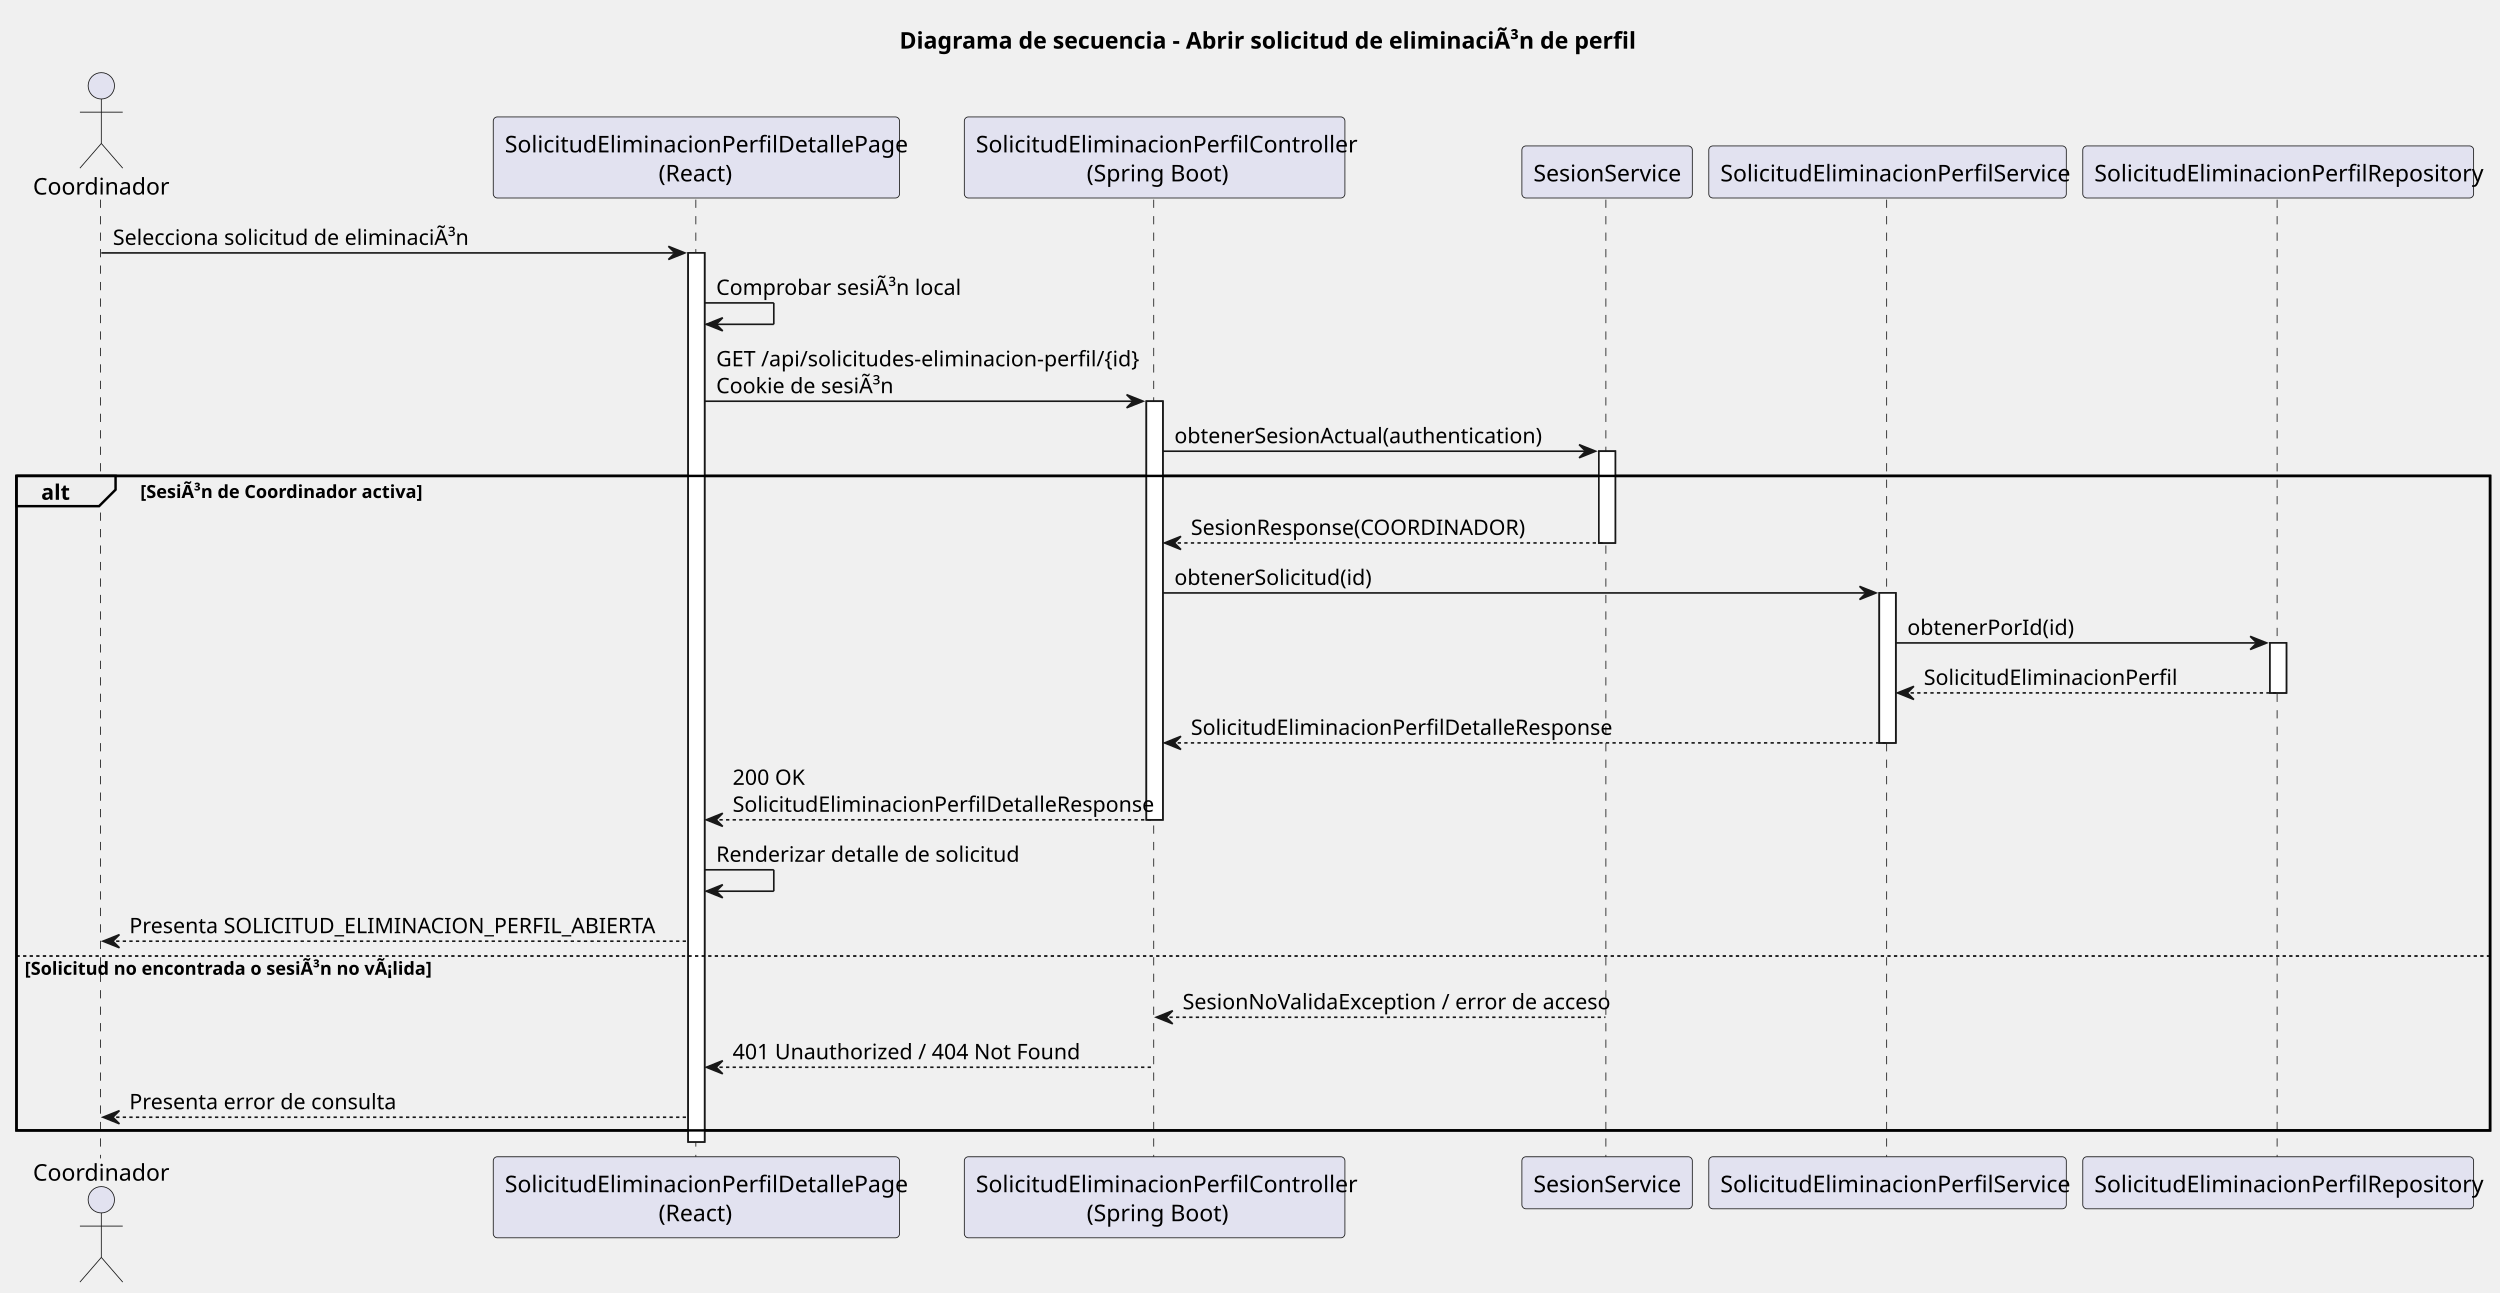
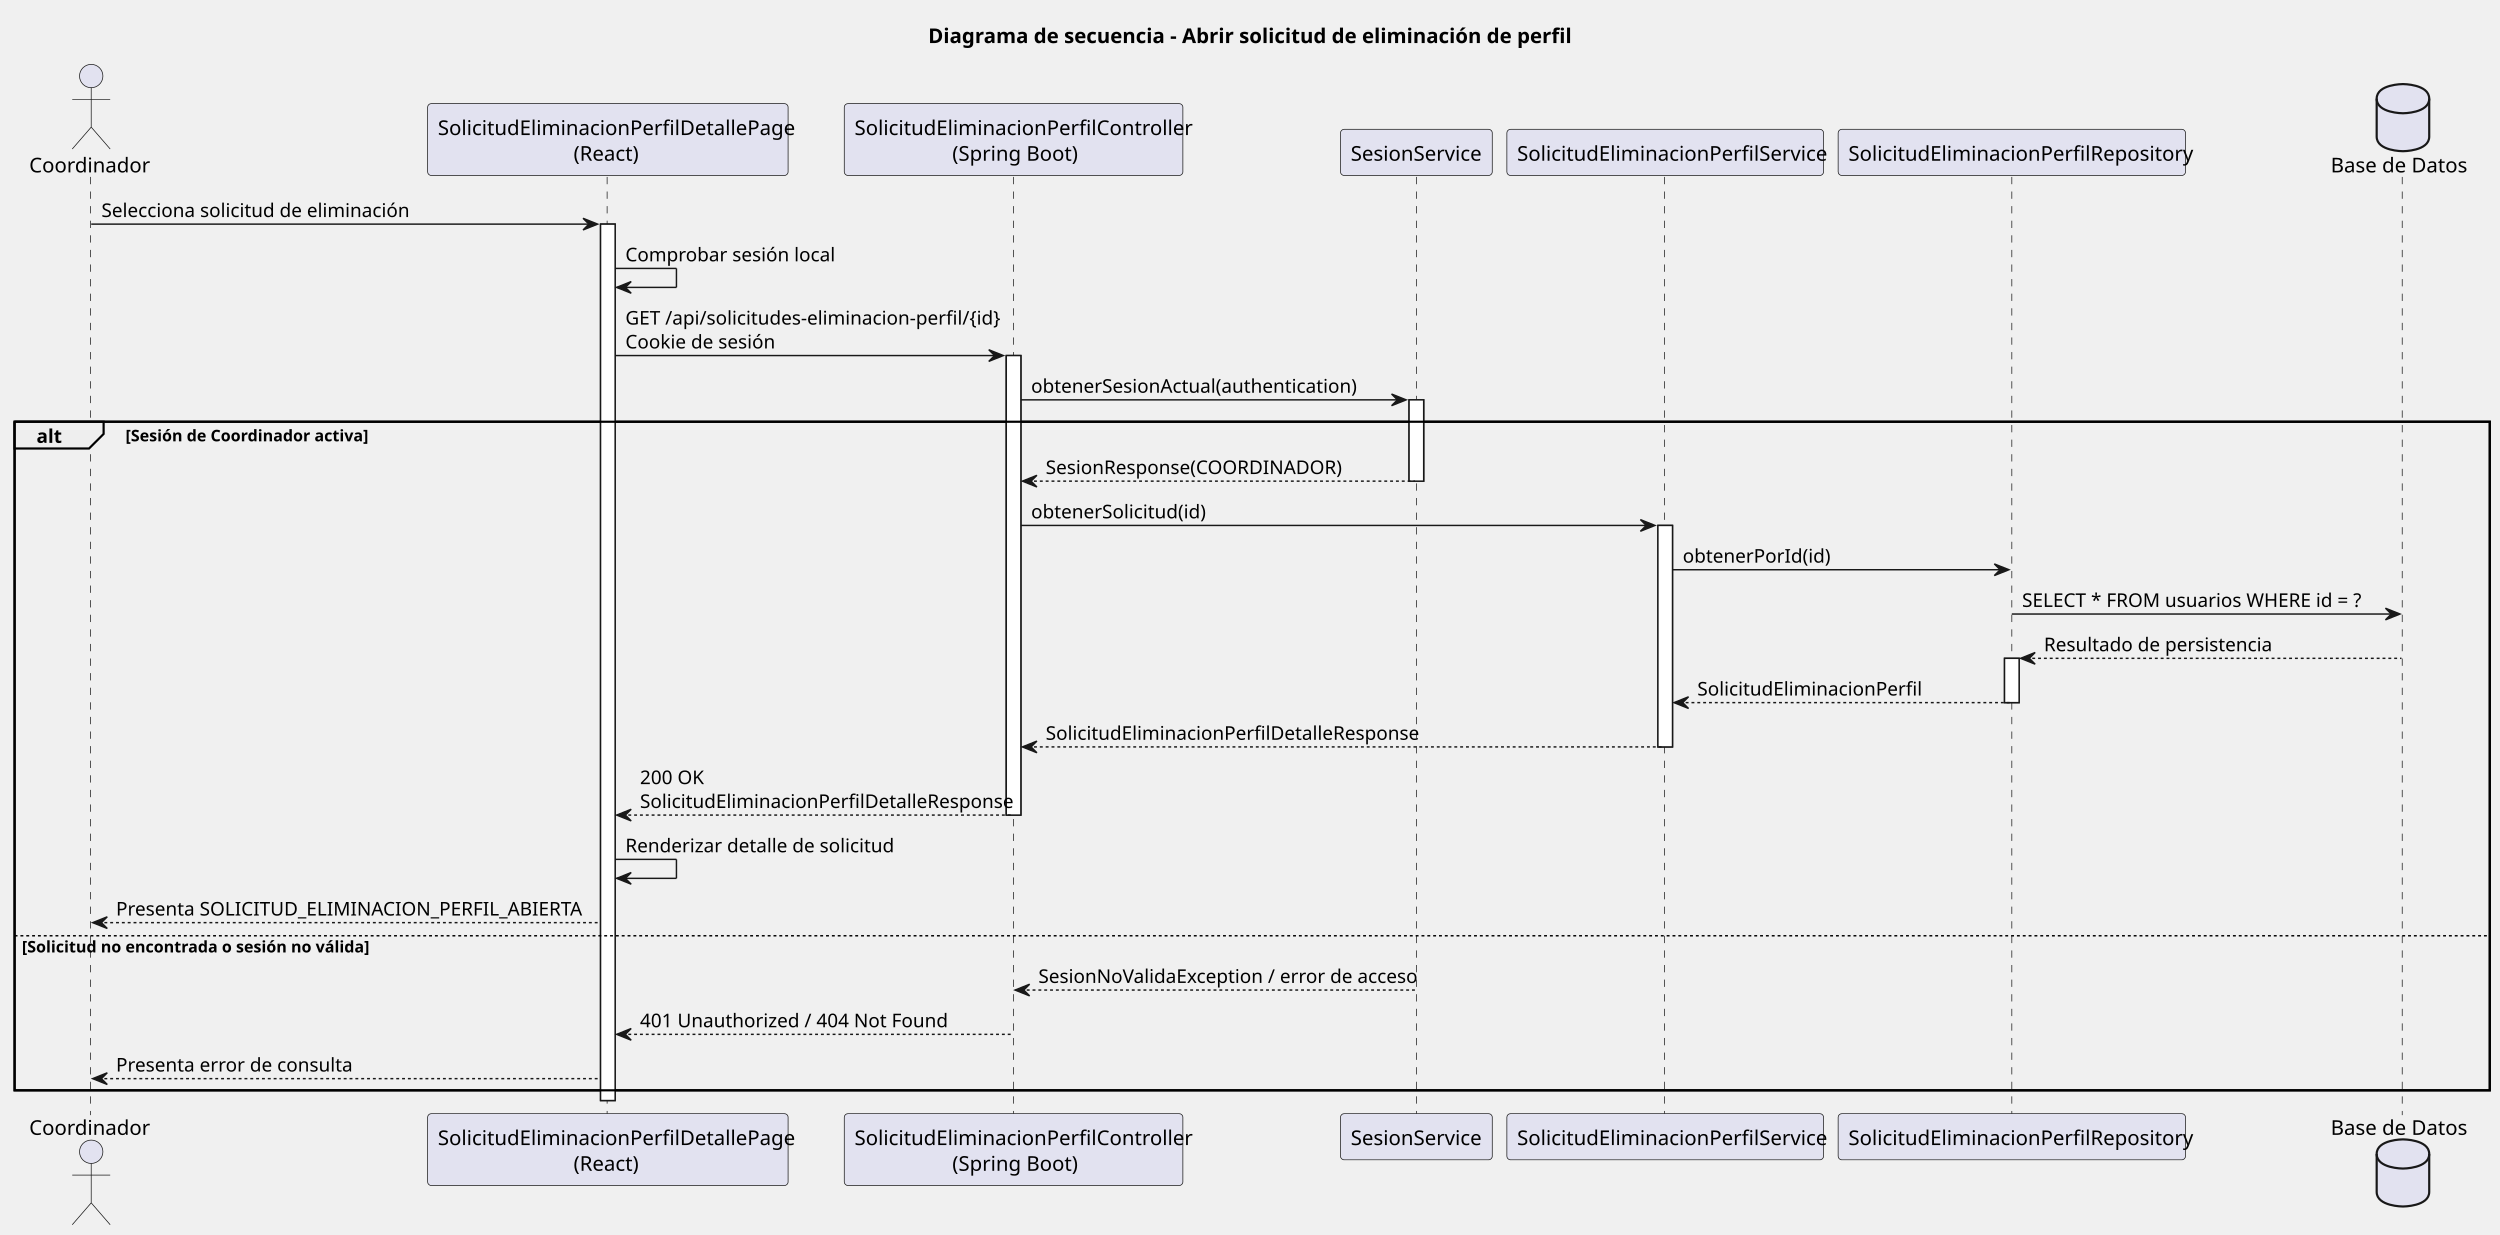
- <svg xmlns="http://www.w3.org/2000/svg" contentStyleType="text/css" data-diagram-type="SEQUENCE" height="785px" preserveAspectRatio="none" style="width:1518px;height:785px;background:#FFFFFF;" version="1.1" viewBox="0 0 1518 785" width="1518px" zoomAndPan="magnify">
+ <svg xmlns="http://www.w3.org/2000/svg" contentStyleType="text/css" height="846px" preserveAspectRatio="none" style="width:1713px;height:846px;background:#FFFFFF;" version="1.1" viewBox="0 0 1713 846" width="1713px" zoomAndPan="magnify">
  <defs />
  <g>
-     <text fill="#000000" font-family="sans-serif" font-size="14" font-weight="bold" lengthAdjust="spacing" textLength="428.675" x="546.151" y="29.533">Diagrama de secuencia - Abrir solicitud de eliminaciÃ³n de perfil</text>
-     <g>
-       <rect fill="#FFFFFF" height="539.812" style="stroke:#181818;stroke-width:1;" width="10" x="417.849" y="153.57" />
-     </g>
-     <g>
-       <rect fill="#FFFFFF" height="254.164" style="stroke:#181818;stroke-width:1;" width="10" x="696.082" y="243.625" />
-     </g>
-     <g>
-       <rect fill="#FFFFFF" height="55.703" style="stroke:#181818;stroke-width:1;" width="10" x="970.833" y="273.977" />
-     </g>
-     <g>
-       <rect fill="#FFFFFF" height="91.055" style="stroke:#181818;stroke-width:1;" width="10" x="1141.119" y="360.031" />
-     </g>
-     <g>
-       <rect fill="#FFFFFF" height="30.352" style="stroke:#181818;stroke-width:1;" width="10" x="1378.318" y="390.383" />
-     </g>
-     <rect fill="none" height="397.406" style="stroke:#000000;stroke-width:1.5;" width="1501.976" x="10" y="288.977" />
-     <g>
-       <rect fill="#000000" fill-opacity="0" height="582.164" width="8" x="57.524" y="121.219" />
-       <line style="stroke:#181818;stroke-width:0.5;stroke-dasharray:5,5;" x1="61" x2="61" y1="121.219" y2="703.383" />
-     </g>
-     <g>
-       <rect fill="#000000" fill-opacity="0" height="582.164" width="8" x="418.849" y="121.219" />
-       <line style="stroke:#181818;stroke-width:0.5;stroke-dasharray:5,5;" x1="422.512" x2="422.512" y1="121.219" y2="703.383" />
-     </g>
-     <g>
-       <rect fill="#000000" fill-opacity="0" height="582.164" width="8" x="697.082" y="121.219" />
-       <line style="stroke:#181818;stroke-width:0.5;stroke-dasharray:5,5;" x1="700.537" x2="700.537" y1="121.219" y2="703.383" />
-     </g>
-     <g>
-       <rect fill="#000000" fill-opacity="0" height="582.164" width="8" x="971.833" y="121.219" />
-       <line style="stroke:#181818;stroke-width:0.5;stroke-dasharray:5,5;" x1="975.088" x2="975.088" y1="121.219" y2="703.383" />
-     </g>
-     <g>
-       <rect fill="#000000" fill-opacity="0" height="582.164" width="8" x="1142.119" y="121.219" />
-       <line style="stroke:#181818;stroke-width:0.5;stroke-dasharray:5,5;" x1="1145.578" x2="1145.578" y1="121.219" y2="703.383" />
-     </g>
-     <g>
-       <rect fill="#000000" fill-opacity="0" height="582.164" width="8" x="1379.318" y="121.219" />
-       <line style="stroke:#181818;stroke-width:0.5;stroke-dasharray:5,5;" x1="1382.66" x2="1382.66" y1="121.219" y2="703.383" />
-     </g>
-     <g class="participant participant-head" data-participant="Coordinador">
-       <text fill="#000000" font-family="sans-serif" font-size="14" lengthAdjust="spacing" textLength="77.048" x="20" y="118.143">Coordinador</text>
-       <ellipse cx="61.524" cy="52.109" fill="#E2E2F0" rx="8" ry="8" style="stroke:#181818;stroke-width:0.5;" />
-       <path d="M61.524,60.109 L61.524,87.109 M48.524,68.109 L74.524,68.109 M61.524,87.109 L48.524,102.109 M61.524,87.109 L74.524,102.109" fill="none" style="stroke:#181818;stroke-width:0.5;" />
-     </g>
-     <g class="participant participant-tail" data-participant="Coordinador">
-       <text fill="#000000" font-family="sans-serif" font-size="14" lengthAdjust="spacing" textLength="77.048" x="20" y="716.916">Coordinador</text>
-       <ellipse cx="61.524" cy="728.492" fill="#E2E2F0" rx="8" ry="8" style="stroke:#181818;stroke-width:0.5;" />
-       <path d="M61.524,736.492 L61.524,763.492 M48.524,744.492 L74.524,744.492 M61.524,763.492 L48.524,778.492 M61.524,763.492 L74.524,778.492" fill="none" style="stroke:#181818;stroke-width:0.5;" />
-     </g>
-     <g class="participant participant-head" data-participant="Frontend">
-       <rect fill="#E2E2F0" height="49.219" rx="2.5" ry="2.5" style="stroke:#181818;stroke-width:0.5;" width="246.675" x="299.512" y="71" />
-       <text fill="#000000" font-family="sans-serif" font-size="14" lengthAdjust="spacing" textLength="232.675" x="306.512" y="92.533">SolicitudEliminacionPerfilDetallePage</text>
-       <text fill="#000000" font-family="sans-serif" font-size="14" lengthAdjust="spacing" textLength="45.897" x="399.901" y="110.143">(React)</text>
-     </g>
-     <g class="participant participant-tail" data-participant="Frontend">
-       <rect fill="#E2E2F0" height="49.219" rx="2.5" ry="2.5" style="stroke:#181818;stroke-width:0.5;" width="246.675" x="299.512" y="702.383" />
-       <text fill="#000000" font-family="sans-serif" font-size="14" lengthAdjust="spacing" textLength="232.675" x="306.512" y="723.916">SolicitudEliminacionPerfilDetallePage</text>
-       <text fill="#000000" font-family="sans-serif" font-size="14" lengthAdjust="spacing" textLength="45.897" x="399.901" y="741.525">(React)</text>
-     </g>
-     <g class="participant participant-head" data-participant="Api">
-       <rect fill="#E2E2F0" height="49.219" rx="2.5" ry="2.5" style="stroke:#181818;stroke-width:0.5;" width="231.089" x="585.537" y="71" />
-       <text fill="#000000" font-family="sans-serif" font-size="14" lengthAdjust="spacing" textLength="217.089" x="592.537" y="92.533">SolicitudEliminacionPerfilController</text>
-       <text fill="#000000" font-family="sans-serif" font-size="14" lengthAdjust="spacing" textLength="82.482" x="659.84" y="110.143">(Spring Boot)</text>
-     </g>
-     <g class="participant participant-tail" data-participant="Api">
-       <rect fill="#E2E2F0" height="49.219" rx="2.5" ry="2.5" style="stroke:#181818;stroke-width:0.5;" width="231.089" x="585.537" y="702.383" />
-       <text fill="#000000" font-family="sans-serif" font-size="14" lengthAdjust="spacing" textLength="217.089" x="592.537" y="723.916">SolicitudEliminacionPerfilController</text>
-       <text fill="#000000" font-family="sans-serif" font-size="14" lengthAdjust="spacing" textLength="82.482" x="659.84" y="741.525">(Spring Boot)</text>
-     </g>
-     <g class="participant participant-head" data-participant="Sesion">
-       <rect fill="#E2E2F0" height="31.609" rx="2.5" ry="2.5" style="stroke:#181818;stroke-width:0.5;" width="103.489" x="924.088" y="88.609" />
-       <text fill="#000000" font-family="sans-serif" font-size="14" lengthAdjust="spacing" textLength="89.489" x="931.088" y="110.143">SesionService</text>
-     </g>
-     <g class="participant participant-tail" data-participant="Sesion">
-       <rect fill="#E2E2F0" height="31.609" rx="2.5" ry="2.5" style="stroke:#181818;stroke-width:0.5;" width="103.489" x="924.088" y="702.383" />
-       <text fill="#000000" font-family="sans-serif" font-size="14" lengthAdjust="spacing" textLength="89.489" x="931.088" y="723.916">SesionService</text>
-     </g>
-     <g class="participant participant-head" data-participant="SolicitudService">
-       <rect fill="#E2E2F0" height="31.609" rx="2.5" ry="2.5" style="stroke:#181818;stroke-width:0.5;" width="217.082" x="1037.578" y="88.609" />
-       <text fill="#000000" font-family="sans-serif" font-size="14" lengthAdjust="spacing" textLength="203.082" x="1044.578" y="110.143">SolicitudEliminacionPerfilService</text>
-     </g>
-     <g class="participant participant-tail" data-participant="SolicitudService">
-       <rect fill="#E2E2F0" height="31.609" rx="2.5" ry="2.5" style="stroke:#181818;stroke-width:0.5;" width="217.082" x="1037.578" y="702.383" />
-       <text fill="#000000" font-family="sans-serif" font-size="14" lengthAdjust="spacing" textLength="203.082" x="1044.578" y="723.916">SolicitudEliminacionPerfilService</text>
-     </g>
-     <g class="participant participant-head" data-participant="SolicitudRepository">
-       <rect fill="#E2E2F0" height="31.609" rx="2.5" ry="2.5" style="stroke:#181818;stroke-width:0.5;" width="237.316" x="1264.66" y="88.609" />
-       <text fill="#000000" font-family="sans-serif" font-size="14" lengthAdjust="spacing" textLength="223.316" x="1271.66" y="110.143">SolicitudEliminacionPerfilRepository</text>
-     </g>
-     <g class="participant participant-tail" data-participant="SolicitudRepository">
-       <rect fill="#E2E2F0" height="31.609" rx="2.5" ry="2.5" style="stroke:#181818;stroke-width:0.5;" width="237.316" x="1264.66" y="702.383" />
-       <text fill="#000000" font-family="sans-serif" font-size="14" lengthAdjust="spacing" textLength="223.316" x="1271.66" y="723.916">SolicitudEliminacionPerfilRepository</text>
-     </g>
-     <g>
-       <rect fill="#FFFFFF" height="539.812" style="stroke:#181818;stroke-width:1;" width="10" x="417.849" y="153.57" />
-     </g>
-     <g>
-       <rect fill="#FFFFFF" height="254.164" style="stroke:#181818;stroke-width:1;" width="10" x="696.082" y="243.625" />
-     </g>
-     <g>
-       <rect fill="#FFFFFF" height="55.703" style="stroke:#181818;stroke-width:1;" width="10" x="970.833" y="273.977" />
-     </g>
-     <g>
-       <rect fill="#FFFFFF" height="91.055" style="stroke:#181818;stroke-width:1;" width="10" x="1141.119" y="360.031" />
-     </g>
-     <g>
-       <rect fill="#FFFFFF" height="30.352" style="stroke:#181818;stroke-width:1;" width="10" x="1378.318" y="390.383" />
-     </g>
-     <g class="message" data-participant-1="Coordinador" data-participant-2="Frontend">
-       <polygon fill="#181818" points="405.849,149.57,415.849,153.57,405.849,157.57,409.849,153.57" style="stroke:#181818;stroke-width:1;" />
-       <line style="stroke:#181818;stroke-width:1;" x1="61.524" x2="411.849" y1="153.57" y2="153.57" />
-       <text fill="#000000" font-family="sans-serif" font-size="13" lengthAdjust="spacing" textLength="206.661" x="68.524" y="148.714">Selecciona solicitud de eliminaciÃ³n</text>
-     </g>
-     <g class="message" data-participant-1="Frontend" data-participant-2="Frontend">
-       <line style="stroke:#181818;stroke-width:1;" x1="427.849" x2="469.849" y1="183.922" y2="183.922" />
-       <line style="stroke:#181818;stroke-width:1;" x1="469.849" x2="469.849" y1="183.922" y2="196.922" />
-       <line style="stroke:#181818;stroke-width:1;" x1="428.849" x2="469.849" y1="196.922" y2="196.922" />
-       <polygon fill="#181818" points="438.849,192.922,428.849,196.922,438.849,200.922,434.849,196.922" style="stroke:#181818;stroke-width:1;" />
-       <text fill="#000000" font-family="sans-serif" font-size="13" lengthAdjust="spacing" textLength="142.333" x="434.849" y="179.065">Comprobar sesiÃ³n local</text>
-     </g>
-     <g class="message" data-participant-1="Frontend" data-participant-2="Api">
-       <polygon fill="#181818" points="684.082,239.625,694.082,243.625,684.082,247.625,688.082,243.625" style="stroke:#181818;stroke-width:1;" />
-       <line style="stroke:#181818;stroke-width:1;" x1="427.849" x2="690.082" y1="243.625" y2="243.625" />
-       <text fill="#000000" font-family="sans-serif" font-size="13" lengthAdjust="spacing" textLength="239.884" x="434.849" y="222.417">GET /api/solicitudes-eliminacion-perfil/{id}</text>
-       <text fill="#000000" font-family="sans-serif" font-size="13" lengthAdjust="spacing" textLength="105.498" x="434.849" y="238.769">Cookie de sesiÃ³n</text>
-     </g>
-     <g class="message" data-participant-1="Api" data-participant-2="Sesion">
-       <polygon fill="#181818" points="958.833,269.977,968.833,273.977,958.833,277.977,962.833,273.977" style="stroke:#181818;stroke-width:1;" />
-       <line style="stroke:#181818;stroke-width:1;" x1="706.082" x2="964.833" y1="273.977" y2="273.977" />
-       <text fill="#000000" font-family="sans-serif" font-size="13" lengthAdjust="spacing" textLength="209.581" x="713.082" y="269.12">obtenerSesionActual(authentication)</text>
-     </g>
-     <path d="M10,288.977 L70.171,288.977 L70.171,297.328 L60.171,307.328 L10,307.328 L10,288.977" fill="#EEEEEE" style="stroke:#000000;stroke-width:1.5;" />
-     <rect fill="none" height="397.406" style="stroke:#000000;stroke-width:1.5;" width="1501.976" x="10" y="288.977" />
-     <text fill="#000000" font-family="sans-serif" font-size="13" font-weight="bold" lengthAdjust="spacing" textLength="15.171" x="25" y="303.472">alt</text>
-     <text fill="#000000" font-family="sans-serif" font-size="11" font-weight="bold" lengthAdjust="spacing" textLength="167.471" x="85.171" y="302.396">[SesiÃ³n de Coordinador activa]</text>
-     <g class="message" data-participant-1="Sesion" data-participant-2="Api">
-       <polygon fill="#181818" points="717.082,325.68,707.082,329.68,717.082,333.68,713.082,329.68" style="stroke:#181818;stroke-width:1;" />
-       <line style="stroke:#181818;stroke-width:1;stroke-dasharray:2,2;" x1="711.082" x2="974.833" y1="329.68" y2="329.68" />
-       <text fill="#000000" font-family="sans-serif" font-size="13" lengthAdjust="spacing" textLength="205.893" x="723.082" y="324.823">SesionResponse(COORDINADOR)</text>
-     </g>
-     <g class="message" data-participant-1="Api" data-participant-2="SolicitudService">
-       <polygon fill="#181818" points="1129.119,356.031,1139.119,360.031,1129.119,364.031,1133.119,360.031" style="stroke:#181818;stroke-width:1;" />
-       <line style="stroke:#181818;stroke-width:1;" x1="706.082" x2="1135.119" y1="360.031" y2="360.031" />
-       <text fill="#000000" font-family="sans-serif" font-size="13" lengthAdjust="spacing" textLength="112.004" x="713.082" y="355.175">obtenerSolicitud(id)</text>
-     </g>
-     <g class="message" data-participant-1="SolicitudService" data-participant-2="SolicitudRepository">
-       <polygon fill="#181818" points="1366.318,386.383,1376.318,390.383,1366.318,394.383,1370.318,390.383" style="stroke:#181818;stroke-width:1;" />
-       <line style="stroke:#181818;stroke-width:1;" x1="1151.119" x2="1372.318" y1="390.383" y2="390.383" />
-       <text fill="#000000" font-family="sans-serif" font-size="13" lengthAdjust="spacing" textLength="93.939" x="1158.119" y="385.526">obtenerPorId(id)</text>
-     </g>
-     <g class="message" data-participant-1="SolicitudRepository" data-participant-2="SolicitudService">
-       <polygon fill="#181818" points="1162.119,416.734,1152.119,420.734,1162.119,424.734,1158.119,420.734" style="stroke:#181818;stroke-width:1;" />
-       <line style="stroke:#181818;stroke-width:1;stroke-dasharray:2,2;" x1="1156.119" x2="1382.318" y1="420.734" y2="420.734" />
-       <text fill="#000000" font-family="sans-serif" font-size="13" lengthAdjust="spacing" textLength="145.228" x="1168.119" y="415.878">SolicitudEliminacionPerfil</text>
-     </g>
-     <g class="message" data-participant-1="SolicitudService" data-participant-2="Api">
-       <polygon fill="#181818" points="717.082,447.086,707.082,451.086,717.082,455.086,713.082,451.086" style="stroke:#181818;stroke-width:1;" />
-       <line style="stroke:#181818;stroke-width:1;stroke-dasharray:2,2;" x1="711.082" x2="1145.119" y1="451.086" y2="451.086" />
-       <text fill="#000000" font-family="sans-serif" font-size="13" lengthAdjust="spacing" textLength="244.232" x="723.082" y="446.229">SolicitudEliminacionPerfilDetalleResponse</text>
-     </g>
-     <g class="message" data-participant-1="Api" data-participant-2="Frontend">
-       <polygon fill="#181818" points="438.849,493.789,428.849,497.789,438.849,501.789,434.849,497.789" style="stroke:#181818;stroke-width:1;" />
-       <line style="stroke:#181818;stroke-width:1;stroke-dasharray:2,2;" x1="432.849" x2="700.082" y1="497.789" y2="497.789" />
-       <text fill="#000000" font-family="sans-serif" font-size="13" lengthAdjust="spacing" textLength="44.084" x="444.849" y="476.581">200 OK</text>
-       <text fill="#000000" font-family="sans-serif" font-size="13" lengthAdjust="spacing" textLength="244.232" x="444.849" y="492.933">SolicitudEliminacionPerfilDetalleResponse</text>
-     </g>
-     <g class="message" data-participant-1="Frontend" data-participant-2="Frontend">
-       <line style="stroke:#181818;stroke-width:1;" x1="427.849" x2="469.849" y1="528.141" y2="528.141" />
-       <line style="stroke:#181818;stroke-width:1;" x1="469.849" x2="469.849" y1="528.141" y2="541.141" />
-       <line style="stroke:#181818;stroke-width:1;" x1="428.849" x2="469.849" y1="541.141" y2="541.141" />
-       <polygon fill="#181818" points="438.849,537.141,428.849,541.141,438.849,545.141,434.849,541.141" style="stroke:#181818;stroke-width:1;" />
-       <text fill="#000000" font-family="sans-serif" font-size="13" lengthAdjust="spacing" textLength="174.154" x="434.849" y="523.284">Renderizar detalle de solicitud</text>
-     </g>
-     <g class="message" data-participant-1="Frontend" data-participant-2="Coordinador">
-       <polygon fill="#181818" points="72.524,567.492,62.524,571.492,72.524,575.492,68.524,571.492" style="stroke:#181818;stroke-width:1;" />
-       <line style="stroke:#181818;stroke-width:1;stroke-dasharray:2,2;" x1="66.524" x2="416.849" y1="571.492" y2="571.492" />
-       <text fill="#000000" font-family="sans-serif" font-size="13" lengthAdjust="spacing" textLength="332.325" x="78.524" y="566.636">Presenta SOLICITUD_ELIMINACION_PERFIL_ABIERTA</text>
-     </g>
-     <line style="stroke:#000000;stroke-width:1;stroke-dasharray:2,2;" x1="10" x2="1511.976" y1="580.492" y2="580.492" />
-     <text fill="#000000" font-family="sans-serif" font-size="11" font-weight="bold" lengthAdjust="spacing" textLength="241.404" x="15" y="591.911">[Solicitud no encontrada o sesiÃ³n no vÃ¡lida]</text>
-     <g class="message" data-participant-1="Sesion" data-participant-2="Api">
-       <polygon fill="#181818" points="712.082,613.68,702.082,617.68,712.082,621.68,708.082,617.68" style="stroke:#181818;stroke-width:1;" />
-       <line style="stroke:#181818;stroke-width:1;stroke-dasharray:2,2;" x1="706.082" x2="974.833" y1="617.68" y2="617.68" />
-       <text fill="#000000" font-family="sans-serif" font-size="13" lengthAdjust="spacing" textLength="250.751" x="718.082" y="612.823">SesionNoValidaException / error de acceso</text>
-     </g>
-     <g class="message" data-participant-1="Api" data-participant-2="Frontend">
-       <polygon fill="#181818" points="438.849,644.031,428.849,648.031,438.849,652.031,434.849,648.031" style="stroke:#181818;stroke-width:1;" />
-       <line style="stroke:#181818;stroke-width:1;stroke-dasharray:2,2;" x1="432.849" x2="700.082" y1="648.031" y2="648.031" />
-       <text fill="#000000" font-family="sans-serif" font-size="13" lengthAdjust="spacing" textLength="199.469" x="444.849" y="643.175">401 Unauthorized / 404 Not Found</text>
-     </g>
-     <g class="message" data-participant-1="Frontend" data-participant-2="Coordinador">
-       <polygon fill="#181818" points="72.524,674.383,62.524,678.383,72.524,682.383,68.524,678.383" style="stroke:#181818;stroke-width:1;" />
-       <line style="stroke:#181818;stroke-width:1;stroke-dasharray:2,2;" x1="66.524" x2="416.849" y1="678.383" y2="678.383" />
-       <text fill="#000000" font-family="sans-serif" font-size="13" lengthAdjust="spacing" textLength="153.194" x="78.524" y="673.526">Presenta error de consulta</text>
-     </g>
+     <text fill="#000000" font-family="sans-serif" font-size="14" font-weight="bold" lengthAdjust="spacing" textLength="443" x="636" y="29.533">Diagrama de secuencia - Abrir solicitud de eliminación de perfil</text>
+     <rect fill="#FFFFFF" height="600.516" style="stroke:#181818;stroke-width:1.0;" width="10" x="411.5" y="153.57" />
+     <rect fill="#FFFFFF" height="314.867" style="stroke:#181818;stroke-width:1.0;" width="10" x="689.5" y="243.625" />
+     <rect fill="#FFFFFF" height="55.703" style="stroke:#181818;stroke-width:1.0;" width="10" x="965.5" y="273.977" />
+     <rect fill="#FFFFFF" height="151.758" style="stroke:#181818;stroke-width:1.0;" width="10" x="1136" y="360.031" />
+     <rect fill="#FFFFFF" height="30.352" style="stroke:#181818;stroke-width:1.0;" width="10" x="1373.5" y="451.086" />
+     <rect fill="none" height="458.109" style="stroke:#000000;stroke-width:1.5;" width="1696" x="10" y="288.977" />
+     <line style="stroke:#181818;stroke-width:0.5;stroke-dasharray:5.0,5.0;" x1="62" x2="62" y1="121.219" y2="764.086" />
+     <line style="stroke:#181818;stroke-width:0.5;stroke-dasharray:5.0,5.0;" x1="416" x2="416" y1="121.219" y2="764.086" />
+     <line style="stroke:#181818;stroke-width:0.5;stroke-dasharray:5.0,5.0;" x1="694.5" x2="694.5" y1="121.219" y2="764.086" />
+     <line style="stroke:#181818;stroke-width:0.5;stroke-dasharray:5.0,5.0;" x1="970.5" x2="970.5" y1="121.219" y2="764.086" />
+     <line style="stroke:#181818;stroke-width:0.5;stroke-dasharray:5.0,5.0;" x1="1140.5" x2="1140.5" y1="121.219" y2="764.086" />
+     <line style="stroke:#181818;stroke-width:0.5;stroke-dasharray:5.0,5.0;" x1="1378.5" x2="1378.5" y1="121.219" y2="764.086" />
+     <line style="stroke:#181818;stroke-width:0.5;stroke-dasharray:5.0,5.0;" x1="1646" x2="1646" y1="121.219" y2="764.086" />
+     <text fill="#000000" font-family="sans-serif" font-size="14" lengthAdjust="spacing" textLength="79" x="20" y="118.143">Coordinador</text>
+     <ellipse cx="62.5" cy="52.109" fill="#E2E2F0" rx="8" ry="8" style="stroke:#181818;stroke-width:0.5;" />
+     <path d="M62.5,60.109 L62.5,87.109 M49.5,68.109 L75.5,68.109 M62.5,87.109 L49.5,102.109 M62.5,87.109 L75.5,102.109 " fill="none" style="stroke:#181818;stroke-width:0.5;" />
+     <text fill="#000000" font-family="sans-serif" font-size="14" lengthAdjust="spacing" textLength="79" x="20" y="777.619">Coordinador</text>
+     <ellipse cx="62.5" cy="789.195" fill="#E2E2F0" rx="8" ry="8" style="stroke:#181818;stroke-width:0.5;" />
+     <path d="M62.5,797.195 L62.5,824.195 M49.5,805.195 L75.5,805.195 M62.5,824.195 L49.5,839.195 M62.5,824.195 L75.5,839.195 " fill="none" style="stroke:#181818;stroke-width:0.5;" />
+     <rect fill="#E2E2F0" height="49.219" rx="2.5" ry="2.5" style="stroke:#181818;stroke-width:0.5;" width="247" x="293" y="71" />
+     <text fill="#000000" font-family="sans-serif" font-size="14" lengthAdjust="spacing" textLength="233" x="300" y="92.533">SolicitudEliminacionPerfilDetallePage</text>
+     <text fill="#000000" font-family="sans-serif" font-size="14" lengthAdjust="spacing" textLength="47" x="393" y="110.143">(React)</text>
+     <rect fill="#E2E2F0" height="49.219" rx="2.5" ry="2.5" style="stroke:#181818;stroke-width:0.5;" width="247" x="293" y="763.086" />
+     <text fill="#000000" font-family="sans-serif" font-size="14" lengthAdjust="spacing" textLength="233" x="300" y="784.619">SolicitudEliminacionPerfilDetallePage</text>
+     <text fill="#000000" font-family="sans-serif" font-size="14" lengthAdjust="spacing" textLength="47" x="393" y="802.229">(React)</text>
+     <rect fill="#E2E2F0" height="49.219" rx="2.5" ry="2.5" style="stroke:#181818;stroke-width:0.5;" width="232" x="578.5" y="71" />
+     <text fill="#000000" font-family="sans-serif" font-size="14" lengthAdjust="spacing" textLength="218" x="585.5" y="92.533">SolicitudEliminacionPerfilController</text>
+     <text fill="#000000" font-family="sans-serif" font-size="14" lengthAdjust="spacing" textLength="84" x="652.5" y="110.143">(Spring Boot)</text>
+     <rect fill="#E2E2F0" height="49.219" rx="2.5" ry="2.5" style="stroke:#181818;stroke-width:0.5;" width="232" x="578.5" y="763.086" />
+     <text fill="#000000" font-family="sans-serif" font-size="14" lengthAdjust="spacing" textLength="218" x="585.5" y="784.619">SolicitudEliminacionPerfilController</text>
+     <text fill="#000000" font-family="sans-serif" font-size="14" lengthAdjust="spacing" textLength="84" x="652.5" y="802.229">(Spring Boot)</text>
+     <rect fill="#E2E2F0" height="31.609" rx="2.5" ry="2.5" style="stroke:#181818;stroke-width:0.5;" width="104" x="918.5" y="88.609" />
+     <text fill="#000000" font-family="sans-serif" font-size="14" lengthAdjust="spacing" textLength="90" x="925.5" y="110.143">SesionService</text>
+     <rect fill="#E2E2F0" height="31.609" rx="2.5" ry="2.5" style="stroke:#181818;stroke-width:0.5;" width="104" x="918.5" y="763.086" />
+     <text fill="#000000" font-family="sans-serif" font-size="14" lengthAdjust="spacing" textLength="90" x="925.5" y="784.619">SesionService</text>
+     <rect fill="#E2E2F0" height="31.609" rx="2.5" ry="2.5" style="stroke:#181818;stroke-width:0.5;" width="217" x="1032.5" y="88.609" />
+     <text fill="#000000" font-family="sans-serif" font-size="14" lengthAdjust="spacing" textLength="203" x="1039.5" y="110.143">SolicitudEliminacionPerfilService</text>
+     <rect fill="#E2E2F0" height="31.609" rx="2.5" ry="2.5" style="stroke:#181818;stroke-width:0.5;" width="217" x="1032.5" y="763.086" />
+     <text fill="#000000" font-family="sans-serif" font-size="14" lengthAdjust="spacing" textLength="203" x="1039.5" y="784.619">SolicitudEliminacionPerfilService</text>
+     <rect fill="#E2E2F0" height="31.609" rx="2.5" ry="2.5" style="stroke:#181818;stroke-width:0.5;" width="238" x="1259.5" y="88.609" />
+     <text fill="#000000" font-family="sans-serif" font-size="14" lengthAdjust="spacing" textLength="224" x="1266.5" y="110.143">SolicitudEliminacionPerfilRepository</text>
+     <rect fill="#E2E2F0" height="31.609" rx="2.5" ry="2.5" style="stroke:#181818;stroke-width:0.5;" width="238" x="1259.5" y="763.086" />
+     <text fill="#000000" font-family="sans-serif" font-size="14" lengthAdjust="spacing" textLength="224" x="1266.5" y="784.619">SolicitudEliminacionPerfilRepository</text>
+     <text fill="#000000" font-family="sans-serif" font-size="14" lengthAdjust="spacing" textLength="93" x="1597" y="118.143">Base de Datos</text>
+     <path d="M1628.5,67.609 C1628.5,57.609 1646.5,57.609 1646.5,57.609 C1646.5,57.609 1664.5,57.609 1664.5,67.609 L1664.5,93.609 C1664.5,103.609 1646.5,103.609 1646.5,103.609 C1646.5,103.609 1628.5,103.609 1628.5,93.609 L1628.5,67.609 " fill="#E2E2F0" style="stroke:#181818;stroke-width:1.5;" />
+     <path d="M1628.5,67.609 C1628.5,77.609 1646.5,77.609 1646.5,77.609 C1646.5,77.609 1664.5,77.609 1664.5,67.609 " fill="none" style="stroke:#181818;stroke-width:1.5;" />
+     <text fill="#000000" font-family="sans-serif" font-size="14" lengthAdjust="spacing" textLength="93" x="1597" y="777.619">Base de Datos</text>
+     <path d="M1628.5,790.695 C1628.5,780.695 1646.5,780.695 1646.5,780.695 C1646.5,780.695 1664.5,780.695 1664.5,790.695 L1664.5,816.695 C1664.5,826.695 1646.5,826.695 1646.5,826.695 C1646.5,826.695 1628.5,826.695 1628.5,816.695 L1628.5,790.695 " fill="#E2E2F0" style="stroke:#181818;stroke-width:1.5;" />
+     <path d="M1628.5,790.695 C1628.5,800.695 1646.5,800.695 1646.5,800.695 C1646.5,800.695 1664.5,800.695 1664.5,790.695 " fill="none" style="stroke:#181818;stroke-width:1.5;" />
+     <rect fill="#FFFFFF" height="600.516" style="stroke:#181818;stroke-width:1.0;" width="10" x="411.5" y="153.57" />
+     <rect fill="#FFFFFF" height="314.867" style="stroke:#181818;stroke-width:1.0;" width="10" x="689.5" y="243.625" />
+     <rect fill="#FFFFFF" height="55.703" style="stroke:#181818;stroke-width:1.0;" width="10" x="965.5" y="273.977" />
+     <rect fill="#FFFFFF" height="151.758" style="stroke:#181818;stroke-width:1.0;" width="10" x="1136" y="360.031" />
+     <rect fill="#FFFFFF" height="30.352" style="stroke:#181818;stroke-width:1.0;" width="10" x="1373.5" y="451.086" />
+     <polygon fill="#181818" points="399.5,149.57,409.5,153.57,399.5,157.57,403.5,153.57" style="stroke:#181818;stroke-width:1.0;" />
+     <line style="stroke:#181818;stroke-width:1.0;" x1="62.5" x2="405.5" y1="153.57" y2="153.57" />
+     <text fill="#000000" font-family="sans-serif" font-size="13" lengthAdjust="spacing" textLength="203" x="69.5" y="148.714">Selecciona solicitud de eliminación</text>
+     <line style="stroke:#181818;stroke-width:1.0;" x1="421.5" x2="463.5" y1="183.922" y2="183.922" />
+     <line style="stroke:#181818;stroke-width:1.0;" x1="463.5" x2="463.5" y1="183.922" y2="196.922" />
+     <line style="stroke:#181818;stroke-width:1.0;" x1="422.5" x2="463.5" y1="196.922" y2="196.922" />
+     <polygon fill="#181818" points="432.5,192.922,422.5,196.922,432.5,200.922,428.5,196.922" style="stroke:#181818;stroke-width:1.0;" />
+     <text fill="#000000" font-family="sans-serif" font-size="13" lengthAdjust="spacing" textLength="136" x="428.5" y="179.065">Comprobar sesión local</text>
+     <polygon fill="#181818" points="677.5,239.625,687.5,243.625,677.5,247.625,681.5,243.625" style="stroke:#181818;stroke-width:1.0;" />
+     <line style="stroke:#181818;stroke-width:1.0;" x1="421.5" x2="683.5" y1="243.625" y2="243.625" />
+     <text fill="#000000" font-family="sans-serif" font-size="13" lengthAdjust="spacing" textLength="239" x="428.5" y="222.417">GET /api/solicitudes-eliminacion-perfil/{id}</text>
+     <text fill="#000000" font-family="sans-serif" font-size="13" lengthAdjust="spacing" textLength="100" x="428.5" y="238.769">Cookie de sesión</text>
+     <polygon fill="#181818" points="953.5,269.977,963.5,273.977,953.5,277.977,957.5,273.977" style="stroke:#181818;stroke-width:1.0;" />
+     <line style="stroke:#181818;stroke-width:1.0;" x1="699.5" x2="959.5" y1="273.977" y2="273.977" />
+     <text fill="#000000" font-family="sans-serif" font-size="13" lengthAdjust="spacing" textLength="209" x="706.5" y="269.12">obtenerSesionActual(authentication)</text>
+     <path d="M10,288.977 L71,288.977 L71,297.328 L61,307.328 L10,307.328 L10,288.977 " fill="#EEEEEE" style="stroke:#000000;stroke-width:1.5;" />
+     <rect fill="none" height="458.109" style="stroke:#000000;stroke-width:1.5;" width="1696" x="10" y="288.977" />
+     <text fill="#000000" font-family="sans-serif" font-size="13" font-weight="bold" lengthAdjust="spacing" textLength="16" x="25" y="303.472">alt</text>
+     <text fill="#000000" font-family="sans-serif" font-size="11" font-weight="bold" lengthAdjust="spacing" textLength="169" x="86" y="302.396">[Sesión de Coordinador activa]</text>
+     <polygon fill="#181818" points="710.5,325.68,700.5,329.68,710.5,333.68,706.5,329.68" style="stroke:#181818;stroke-width:1.0;" />
+     <line style="stroke:#181818;stroke-width:1.0;stroke-dasharray:2.0,2.0;" x1="704.5" x2="969.5" y1="329.68" y2="329.68" />
+     <text fill="#000000" font-family="sans-serif" font-size="13" lengthAdjust="spacing" textLength="202" x="716.5" y="324.823">SesionResponse(COORDINADOR)</text>
+     <polygon fill="#181818" points="1124,356.031,1134,360.031,1124,364.031,1128,360.031" style="stroke:#181818;stroke-width:1.0;" />
+     <line style="stroke:#181818;stroke-width:1.0;" x1="699.5" x2="1130" y1="360.031" y2="360.031" />
+     <text fill="#000000" font-family="sans-serif" font-size="13" lengthAdjust="spacing" textLength="111" x="706.5" y="355.175">obtenerSolicitud(id)</text>
+     <polygon fill="#181818" points="1366.5,386.383,1376.5,390.383,1366.5,394.383,1370.5,390.383" style="stroke:#181818;stroke-width:1.0;" />
+     <line style="stroke:#181818;stroke-width:1.0;" x1="1146" x2="1372.5" y1="390.383" y2="390.383" />
+     <text fill="#000000" font-family="sans-serif" font-size="13" lengthAdjust="spacing" textLength="91" x="1153" y="385.526">obtenerPorId(id)</text>
+     <polygon fill="#181818" points="1634.5,416.734,1644.5,420.734,1634.5,424.734,1638.5,420.734" style="stroke:#181818;stroke-width:1.0;" />
+     <line style="stroke:#181818;stroke-width:1.0;" x1="1378.5" x2="1640.5" y1="420.734" y2="420.734" />
+     <text fill="#000000" font-family="sans-serif" font-size="13" lengthAdjust="spacing" textLength="244" x="1385.5" y="415.878">SELECT * FROM usuarios WHERE id = ?</text>
+     <polygon fill="#181818" points="1394.5,447.086,1384.5,451.086,1394.5,455.086,1390.5,451.086" style="stroke:#181818;stroke-width:1.0;" />
+     <line style="stroke:#181818;stroke-width:1.0;stroke-dasharray:2.0,2.0;" x1="1388.5" x2="1645.5" y1="451.086" y2="451.086" />
+     <text fill="#000000" font-family="sans-serif" font-size="13" lengthAdjust="spacing" textLength="150" x="1400.5" y="446.229">Resultado de persistencia</text>
+     <polygon fill="#181818" points="1157,477.438,1147,481.438,1157,485.438,1153,481.438" style="stroke:#181818;stroke-width:1.0;" />
+     <line style="stroke:#181818;stroke-width:1.0;stroke-dasharray:2.0,2.0;" x1="1151" x2="1377.5" y1="481.438" y2="481.438" />
+     <text fill="#000000" font-family="sans-serif" font-size="13" lengthAdjust="spacing" textLength="146" x="1163" y="476.581">SolicitudEliminacionPerfil</text>
+     <polygon fill="#181818" points="710.5,507.789,700.5,511.789,710.5,515.789,706.5,511.789" style="stroke:#181818;stroke-width:1.0;" />
+     <line style="stroke:#181818;stroke-width:1.0;stroke-dasharray:2.0,2.0;" x1="704.5" x2="1140" y1="511.789" y2="511.789" />
+     <text fill="#000000" font-family="sans-serif" font-size="13" lengthAdjust="spacing" textLength="244" x="716.5" y="506.933">SolicitudEliminacionPerfilDetalleResponse</text>
+     <polygon fill="#181818" points="432.5,554.492,422.5,558.492,432.5,562.492,428.5,558.492" style="stroke:#181818;stroke-width:1.0;" />
+     <line style="stroke:#181818;stroke-width:1.0;stroke-dasharray:2.0,2.0;" x1="426.5" x2="693.5" y1="558.492" y2="558.492" />
+     <text fill="#000000" font-family="sans-serif" font-size="13" lengthAdjust="spacing" textLength="44" x="438.5" y="537.284">200 OK</text>
+     <text fill="#000000" font-family="sans-serif" font-size="13" lengthAdjust="spacing" textLength="244" x="438.5" y="553.636">SolicitudEliminacionPerfilDetalleResponse</text>
+     <line style="stroke:#181818;stroke-width:1.0;" x1="421.5" x2="463.5" y1="588.844" y2="588.844" />
+     <line style="stroke:#181818;stroke-width:1.0;" x1="463.5" x2="463.5" y1="588.844" y2="601.844" />
+     <line style="stroke:#181818;stroke-width:1.0;" x1="422.5" x2="463.5" y1="601.844" y2="601.844" />
+     <polygon fill="#181818" points="432.5,597.844,422.5,601.844,432.5,605.844,428.5,601.844" style="stroke:#181818;stroke-width:1.0;" />
+     <text fill="#000000" font-family="sans-serif" font-size="13" lengthAdjust="spacing" textLength="174" x="428.5" y="583.987">Renderizar detalle de solicitud</text>
+     <polygon fill="#181818" points="73.5,628.195,63.5,632.195,73.5,636.195,69.5,632.195" style="stroke:#181818;stroke-width:1.0;" />
+     <line style="stroke:#181818;stroke-width:1.0;stroke-dasharray:2.0,2.0;" x1="67.5" x2="410.5" y1="632.195" y2="632.195" />
+     <text fill="#000000" font-family="sans-serif" font-size="13" lengthAdjust="spacing" textLength="325" x="79.5" y="627.339">Presenta SOLICITUD_ELIMINACION_PERFIL_ABIERTA</text>
+     <line style="stroke:#000000;stroke-width:1.0;stroke-dasharray:2.0,2.0;" x1="10" x2="1706" y1="641.195" y2="641.195" />
+     <text fill="#000000" font-family="sans-serif" font-size="11" font-weight="bold" lengthAdjust="spacing" textLength="239" x="15" y="652.614">[Solicitud no encontrada o sesión no válida]</text>
+     <polygon fill="#181818" points="705.5,674.383,695.5,678.383,705.5,682.383,701.5,678.383" style="stroke:#181818;stroke-width:1.0;" />
+     <line style="stroke:#181818;stroke-width:1.0;stroke-dasharray:2.0,2.0;" x1="699.5" x2="969.5" y1="678.383" y2="678.383" />
+     <text fill="#000000" font-family="sans-serif" font-size="13" lengthAdjust="spacing" textLength="252" x="711.5" y="673.526">SesionNoValidaException / error de acceso</text>
+     <polygon fill="#181818" points="432.5,704.734,422.5,708.734,432.5,712.734,428.5,708.734" style="stroke:#181818;stroke-width:1.0;" />
+     <line style="stroke:#181818;stroke-width:1.0;stroke-dasharray:2.0,2.0;" x1="426.5" x2="693.5" y1="708.734" y2="708.734" />
+     <text fill="#000000" font-family="sans-serif" font-size="13" lengthAdjust="spacing" textLength="198" x="438.5" y="703.878">401 Unauthorized / 404 Not Found</text>
+     <polygon fill="#181818" points="73.5,735.086,63.5,739.086,73.5,743.086,69.5,739.086" style="stroke:#181818;stroke-width:1.0;" />
+     <line style="stroke:#181818;stroke-width:1.0;stroke-dasharray:2.0,2.0;" x1="67.5" x2="410.5" y1="739.086" y2="739.086" />
+     <text fill="#000000" font-family="sans-serif" font-size="13" lengthAdjust="spacing" textLength="153" x="79.5" y="734.23">Presenta error de consulta</text>
  </g>
</svg>
